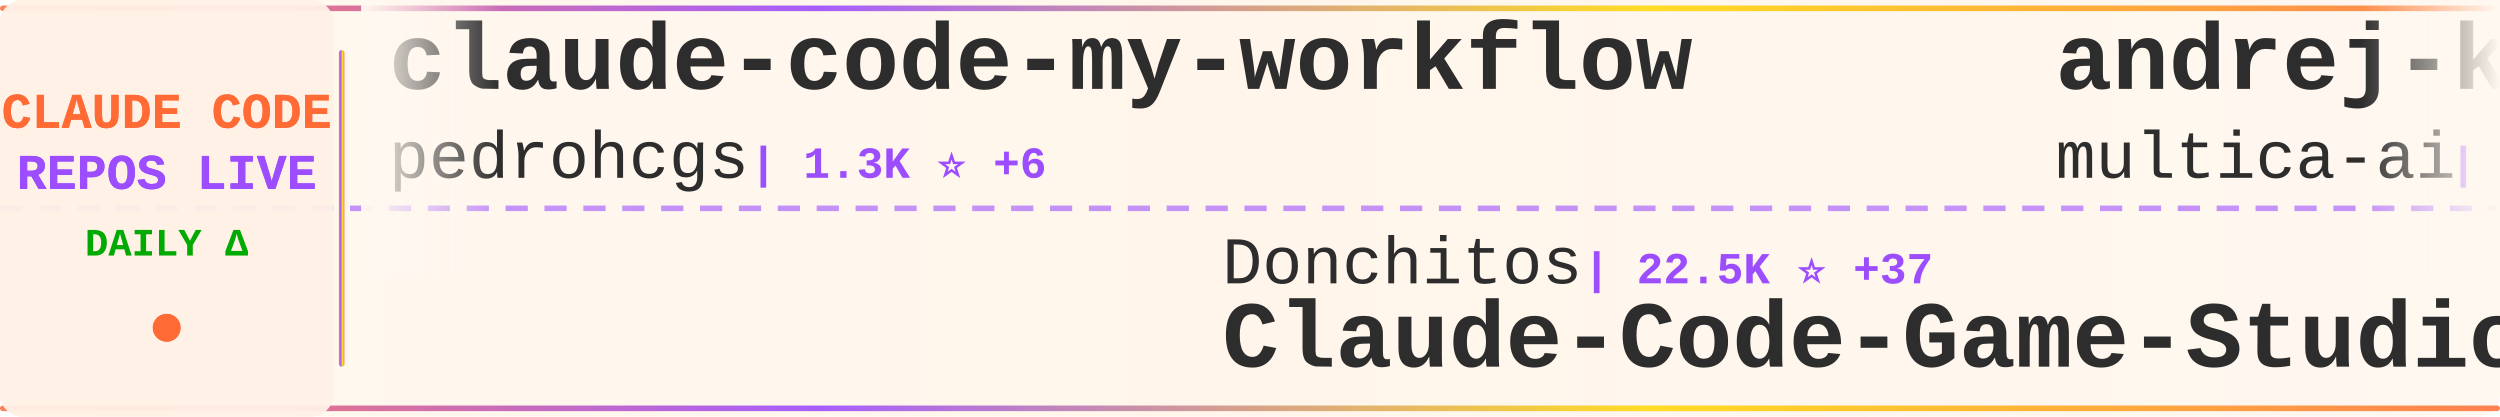
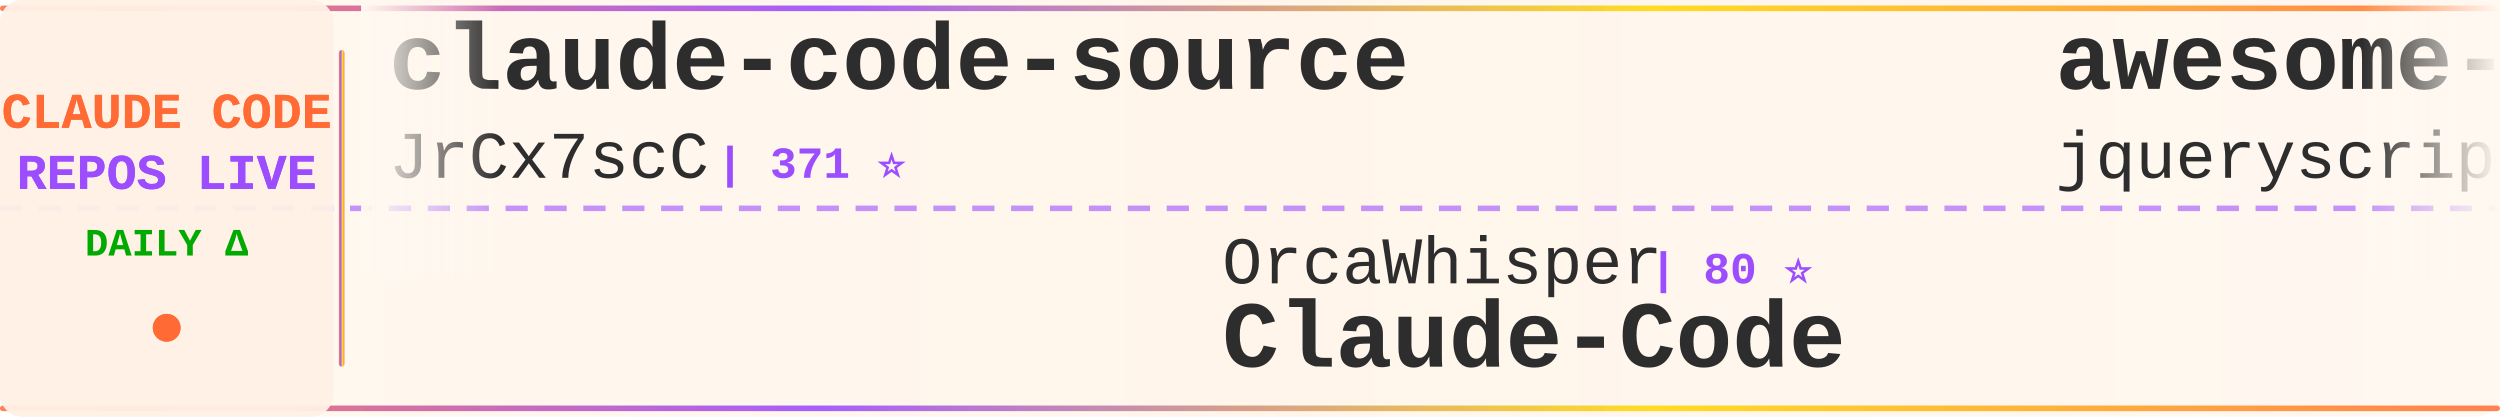
<svg xmlns="http://www.w3.org/2000/svg" width="900" height="150">
  <defs>
    <linearGradient id="tickerBg" x1="0%" y1="0%" x2="100%" y2="0%">
      <stop offset="0%" style="stop-color:#fff8f0;stop-opacity:0.98" />
      <stop offset="50%" style="stop-color:#fff5eb;stop-opacity:1" />
      <stop offset="100%" style="stop-color:#fff8f0;stop-opacity:0.98" />
    </linearGradient>
    <linearGradient id="borderGrad" x1="0%" y1="0%" x2="100%" y2="0%">
      <stop offset="0%" style="stop-color:#FF6B35;stop-opacity:0.85">
        <animate attributeName="stop-opacity" values="0.85;1;0.85" dur="2s" repeatCount="indefinite" />
      </stop>
      <stop offset="33%" style="stop-color:#9C4EFF;stop-opacity:0.9">
        <animate attributeName="stop-opacity" values="0.9;1;0.9" dur="2.2s" repeatCount="indefinite" />
      </stop>
      <stop offset="66%" style="stop-color:#FFD700;stop-opacity:0.85">
        <animate attributeName="stop-opacity" values="0.85;1;0.85" dur="1.8s" repeatCount="indefinite" />
      </stop>
      <stop offset="100%" style="stop-color:#FF6B35;stop-opacity:0.85">
        <animate attributeName="stop-opacity" values="0.85;1;0.85" dur="2s" repeatCount="indefinite" />
      </stop>
    </linearGradient>
    <filter id="textGlow">
      <feGaussianBlur stdDeviation="0.15" result="coloredBlur" />
      <feMerge>
        <feMergeNode in="coloredBlur" />
        <feMergeNode in="SourceGraphic" />
      </feMerge>
    </filter>
    <filter id="metricGlow">
      <feGaussianBlur stdDeviation="0.2" result="coloredBlur" />
      <feMerge>
        <feMergeNode in="coloredBlur" />
        <feMergeNode in="SourceGraphic" />
      </feMerge>
    </filter>
    <linearGradient id="leftFade" x1="0%" y1="0%" x2="100%" y2="0%">
      <stop offset="0%" style="stop-color:#fff8f0;stop-opacity:1" />
      <stop offset="100%" style="stop-color:#fff8f0;stop-opacity:0" />
    </linearGradient>
    <linearGradient id="rightFade" x1="0%" y1="0%" x2="100%" y2="0%">
      <stop offset="0%" style="stop-color:#fff8f0;stop-opacity:0" />
      <stop offset="100%" style="stop-color:#fff8f0;stop-opacity:1" />
    </linearGradient>
  </defs>
  <rect width="900" height="150" fill="url(#tickerBg)" rx="8" />
  <rect x="0" y="2" width="900" height="2" fill="url(#borderGrad)" rx="1" />
  <rect x="0" y="146" width="900" height="2" fill="url(#borderGrad)" rx="1" />
  <line x1="0" y1="75" x2="900" y2="75" stroke="#9C4EFF" stroke-width="2" stroke-dasharray="8 6" opacity="0.6" />
  <rect x="0" y="0" width="120" height="150" fill="#fff0e6" opacity="0.95" rx="8" />
  <text x="60" y="46" font-family="'Courier New', monospace" font-size="18" font-weight="bold" fill="#FF6B35" text-anchor="middle" filter="url(#textGlow)">
    CLAUDE CODE
  </text>
  <text x="60" y="68" font-family="'Courier New', monospace" font-size="18" font-weight="bold" fill="#9C4EFF" text-anchor="middle" filter="url(#textGlow)">
    REPOS LIVE
  </text>
  <text x="60" y="92" font-family="'Courier New', monospace" font-size="14" font-weight="bold" fill="#00aa00" text-anchor="middle">
    DAILY Δ
  </text>
  <circle cx="60" cy="118" r="5" fill="#FF6B35" filter="url(#metricGlow)">
    <animate attributeName="r" values="4;6;4" dur="1.5s" repeatCount="indefinite" />
    <animate attributeName="opacity" values="0.6;1;0.6" dur="1.5s" repeatCount="indefinite" />
  </circle>
  <rect x="122" y="18" width="2" height="114" fill="url(#borderGrad)" rx="1" />
  <clipPath id="tickerClip">
    <rect x="130" y="0" width="770" height="150" />
  </clipPath>
  <g clip-path="url(#tickerClip)">
    <g id="tickerItems">
      <animateTransform attributeName="transform" attributeType="XML" type="translate" from="0 0" to="-3000 0" dur="54s" repeatCount="indefinite" />
      <g transform="translate(0, 0)">
-         <text x="140" y="32" font-family="'Courier New', monospace" font-size="34" font-weight="bold" fill="#2d2d2d">claude-code-my-workflow</text>
-         <text x="140" y="64" font-family="'Courier New', monospace" font-size="24" font-weight="normal" fill="#2d2d2d" opacity="1.0">pedrohcgs</text>
-         <text x="270" y="64" font-family="'Courier New', monospace" font-size="16" font-weight="bold" fill="#9C4EFF"> | 1.3K ⭐ +6</text>
+         <text x="140" y="32" font-family="'Courier New', monospace" font-size="34" font-weight="bold" fill="#2d2d2d">claude-code-source</text>
+         <text x="140" y="64" font-family="'Courier New', monospace" font-size="24" font-weight="normal" fill="#2d2d2d" opacity="1.0">JrCx7scC</text>
+         <text x="258" y="64" font-family="'Courier New', monospace" font-size="16" font-weight="bold" fill="#9C4EFF"> | 371 ⭐</text>
      </g>
      <g transform="translate(300, 0)">
-         <text x="140" y="102" font-family="'Courier New', monospace" font-size="24" font-weight="normal" fill="#2d2d2d" opacity="1.0">Donchitos</text>
-         <text x="270" y="102" font-family="'Courier New', monospace" font-size="16" font-weight="bold" fill="#9C4EFF"> | 22.5K ⭐ +37</text>
-         <text x="140" y="132" font-family="'Courier New', monospace" font-size="34" font-weight="bold" fill="#2d2d2d">Claude-Code-Game-Studios</text>
+         <text x="140" y="102" font-family="'Courier New', monospace" font-size="24" font-weight="normal" fill="#2d2d2d" opacity="1.0">OrcaWhisper</text>
+         <text x="294" y="102" font-family="'Courier New', monospace" font-size="16" font-weight="bold" fill="#9C4EFF"> | 80 ⭐</text>
+         <text x="140" y="132" font-family="'Courier New', monospace" font-size="34" font-weight="bold" fill="#2d2d2d">Claude-Code</text>
      </g>
      <g transform="translate(600, 0)">
-         <text x="140" y="32" font-family="'Courier New', monospace" font-size="34" font-weight="bold" fill="#2d2d2d">andrej-karpathy-skills</text>
-         <text x="140" y="64" font-family="'Courier New', monospace" font-size="24" font-weight="normal" fill="#2d2d2d" opacity="1.0">multica-ai</text>
-         <text x="282" y="64" font-family="'Courier New', monospace" font-size="16" font-weight="bold" fill="#9C4EFF"> | 185.3K ⭐ +689</text>
+         <text x="140" y="32" font-family="'Courier New', monospace" font-size="34" font-weight="bold" fill="#2d2d2d">awesome-claude-code</text>
+         <text x="140" y="64" font-family="'Courier New', monospace" font-size="24" font-weight="normal" fill="#2d2d2d" opacity="1.0">jqueryscript</text>
+         <text x="306" y="64" font-family="'Courier New', monospace" font-size="16" font-weight="bold" fill="#9C4EFF"> | 449 ⭐ +3</text>
      </g>
      <g transform="translate(900, 0)">
-         <text x="140" y="102" font-family="'Courier New', monospace" font-size="24" font-weight="normal" fill="#2d2d2d" opacity="1.0">Pimzino</text>
-         <text x="246" y="102" font-family="'Courier New', monospace" font-size="16" font-weight="bold" fill="#9C4EFF"> | 3.8K ⭐ +4</text>
-         <text x="140" y="132" font-family="'Courier New', monospace" font-size="34" font-weight="bold" fill="#2d2d2d">claude-code-spec-workflo...</text>
+         <text x="140" y="102" font-family="'Courier New', monospace" font-size="24" font-weight="normal" fill="#2d2d2d" opacity="1.0">Yuyz0112</text>
+         <text x="258" y="102" font-family="'Courier New', monospace" font-size="16" font-weight="bold" fill="#9C4EFF"> | 2.4K ⭐</text>
+         <text x="140" y="132" font-family="'Courier New', monospace" font-size="34" font-weight="bold" fill="#2d2d2d">claude-code-reverse</text>
      </g>
      <g transform="translate(1200, 0)">
-         <text x="140" y="32" font-family="'Courier New', monospace" font-size="34" font-weight="bold" fill="#2d2d2d">ECC</text>
-         <text x="140" y="64" font-family="'Courier New', monospace" font-size="24" font-weight="normal" fill="#2d2d2d" opacity="1.0">affaan-m</text>
-         <text x="258" y="64" font-family="'Courier New', monospace" font-size="16" font-weight="bold" fill="#9C4EFF"> | 224.1K ⭐ +631</text>
+         <text x="140" y="32" font-family="'Courier New', monospace" font-size="34" font-weight="bold" fill="#2d2d2d">collection-claude-code-s...</text>
+         <text x="140" y="64" font-family="'Courier New', monospace" font-size="24" font-weight="normal" fill="#2d2d2d" opacity="1.0">chauncygu</text>
+         <text x="270" y="64" font-family="'Courier New', monospace" font-size="16" font-weight="bold" fill="#9C4EFF"> | 2.7K ⭐ +7</text>
      </g>
      <g transform="translate(1500, 0)">
-         <text x="140" y="102" font-family="'Courier New', monospace" font-size="24" font-weight="normal" fill="#2d2d2d" opacity="1.0">kodu-ai</text>
-         <text x="246" y="102" font-family="'Courier New', monospace" font-size="16" font-weight="bold" fill="#9C4EFF"> | 5.3K ⭐</text>
-         <text x="140" y="132" font-family="'Courier New', monospace" font-size="34" font-weight="bold" fill="#2d2d2d">claude-coder</text>
+         <text x="140" y="102" font-family="'Courier New', monospace" font-size="24" font-weight="normal" fill="#2d2d2d" opacity="1.0">simonw</text>
+         <text x="234" y="102" font-family="'Courier New', monospace" font-size="16" font-weight="bold" fill="#9C4EFF"> | 1.6K ⭐ +4</text>
+         <text x="140" y="132" font-family="'Courier New', monospace" font-size="34" font-weight="bold" fill="#2d2d2d">claude-code-transcripts</text>
      </g>
      <g transform="translate(1800, 0)">
-         <text x="140" y="32" font-family="'Courier New', monospace" font-size="34" font-weight="bold" fill="#2d2d2d">claude-code-telegram</text>
-         <text x="140" y="64" font-family="'Courier New', monospace" font-size="24" font-weight="normal" fill="#2d2d2d" opacity="1.0">RichardAtCT</text>
-         <text x="294" y="64" font-family="'Courier New', monospace" font-size="16" font-weight="bold" fill="#9C4EFF"> | 2.7K ⭐ +3</text>
+         <text x="140" y="32" font-family="'Courier New', monospace" font-size="34" font-weight="bold" fill="#2d2d2d">claude-code-guide</text>
+         <text x="140" y="64" font-family="'Courier New', monospace" font-size="24" font-weight="normal" fill="#2d2d2d" opacity="1.0">zebbern</text>
+         <text x="246" y="64" font-family="'Courier New', monospace" font-size="16" font-weight="bold" fill="#9C4EFF"> | 4.4K ⭐ +3</text>
      </g>
      <g transform="translate(2100, 0)">
-         <text x="140" y="102" font-family="'Courier New', monospace" font-size="24" font-weight="normal" fill="#2d2d2d" opacity="1.0">disler</text>
-         <text x="234" y="102" font-family="'Courier New', monospace" font-size="16" font-weight="bold" fill="#9C4EFF"> | 1.4K ⭐ +3</text>
-         <text x="140" y="132" font-family="'Courier New', monospace" font-size="34" font-weight="bold" fill="#2d2d2d">pi-vs-claude-code</text>
+         <text x="140" y="102" font-family="'Courier New', monospace" font-size="24" font-weight="normal" fill="#2d2d2d" opacity="1.0">andrew-kramer-inno</text>
+         <text x="378" y="102" font-family="'Courier New', monospace" font-size="16" font-weight="bold" fill="#9C4EFF"> | 593 ⭐ +4</text>
+         <text x="140" y="132" font-family="'Courier New', monospace" font-size="34" font-weight="bold" fill="#2d2d2d">claude-code-source-build</text>
      </g>
      <g transform="translate(2400, 0)">
        <text x="140" y="32" font-family="'Courier New', monospace" font-size="34" font-weight="bold" fill="#2d2d2d">Claude-Code-Workflow</text>
        <text x="140" y="64" font-family="'Courier New', monospace" font-size="24" font-weight="normal" fill="#2d2d2d" opacity="1.0">catlog22</text>
-         <text x="258" y="64" font-family="'Courier New', monospace" font-size="16" font-weight="bold" fill="#9C4EFF"> | 2.1K ⭐ +2</text>
+         <text x="258" y="64" font-family="'Courier New', monospace" font-size="16" font-weight="bold" fill="#9C4EFF"> | 2.1K ⭐ +1</text>
      </g>
      <g transform="translate(2700, 0)">
-         <text x="140" y="102" font-family="'Courier New', monospace" font-size="24" font-weight="normal" fill="#2d2d2d" opacity="1.0">777genius</text>
-         <text x="270" y="102" font-family="'Courier New', monospace" font-size="16" font-weight="bold" fill="#9C4EFF"> | 917 ⭐</text>
-         <text x="140" y="132" font-family="'Courier New', monospace" font-size="34" font-weight="bold" fill="#2d2d2d">claude-code-source-code</text>
+         <text x="140" y="102" font-family="'Courier New', monospace" font-size="24" font-weight="normal" fill="#2d2d2d" opacity="1.0">ghuntley</text>
+         <text x="258" y="102" font-family="'Courier New', monospace" font-size="16" font-weight="bold" fill="#9C4EFF"> | 986 ⭐</text>
+         <text x="140" y="132" font-family="'Courier New', monospace" font-size="34" font-weight="bold" fill="#2d2d2d">claude-code-source-code-...</text>
      </g>
      <g transform="translate(3000, 0)">
-         <text x="140" y="32" font-family="'Courier New', monospace" font-size="34" font-weight="bold" fill="#2d2d2d">claude-code-my-workflow</text>
-         <text x="140" y="64" font-family="'Courier New', monospace" font-size="24" font-weight="normal" fill="#2d2d2d" opacity="1.0">pedrohcgs</text>
-         <text x="270" y="64" font-family="'Courier New', monospace" font-size="16" font-weight="bold" fill="#9C4EFF"> | 1.3K ⭐ +6</text>
+         <text x="140" y="32" font-family="'Courier New', monospace" font-size="34" font-weight="bold" fill="#2d2d2d">claude-code-source</text>
+         <text x="140" y="64" font-family="'Courier New', monospace" font-size="24" font-weight="normal" fill="#2d2d2d" opacity="1.0">JrCx7scC</text>
+         <text x="258" y="64" font-family="'Courier New', monospace" font-size="16" font-weight="bold" fill="#9C4EFF"> | 371 ⭐</text>
      </g>
      <g transform="translate(3300, 0)">
-         <text x="140" y="102" font-family="'Courier New', monospace" font-size="24" font-weight="normal" fill="#2d2d2d" opacity="1.0">Donchitos</text>
-         <text x="270" y="102" font-family="'Courier New', monospace" font-size="16" font-weight="bold" fill="#9C4EFF"> | 22.5K ⭐ +37</text>
-         <text x="140" y="132" font-family="'Courier New', monospace" font-size="34" font-weight="bold" fill="#2d2d2d">Claude-Code-Game-Studios</text>
+         <text x="140" y="102" font-family="'Courier New', monospace" font-size="24" font-weight="normal" fill="#2d2d2d" opacity="1.0">OrcaWhisper</text>
+         <text x="294" y="102" font-family="'Courier New', monospace" font-size="16" font-weight="bold" fill="#9C4EFF"> | 80 ⭐</text>
+         <text x="140" y="132" font-family="'Courier New', monospace" font-size="34" font-weight="bold" fill="#2d2d2d">Claude-Code</text>
      </g>
      <g transform="translate(3600, 0)">
-         <text x="140" y="32" font-family="'Courier New', monospace" font-size="34" font-weight="bold" fill="#2d2d2d">andrej-karpathy-skills</text>
-         <text x="140" y="64" font-family="'Courier New', monospace" font-size="24" font-weight="normal" fill="#2d2d2d" opacity="1.0">multica-ai</text>
-         <text x="282" y="64" font-family="'Courier New', monospace" font-size="16" font-weight="bold" fill="#9C4EFF"> | 185.3K ⭐ +689</text>
+         <text x="140" y="32" font-family="'Courier New', monospace" font-size="34" font-weight="bold" fill="#2d2d2d">awesome-claude-code</text>
+         <text x="140" y="64" font-family="'Courier New', monospace" font-size="24" font-weight="normal" fill="#2d2d2d" opacity="1.0">jqueryscript</text>
+         <text x="306" y="64" font-family="'Courier New', monospace" font-size="16" font-weight="bold" fill="#9C4EFF"> | 449 ⭐ +3</text>
      </g>
      <g transform="translate(3900, 0)">
-         <text x="140" y="102" font-family="'Courier New', monospace" font-size="24" font-weight="normal" fill="#2d2d2d" opacity="1.0">Pimzino</text>
-         <text x="246" y="102" font-family="'Courier New', monospace" font-size="16" font-weight="bold" fill="#9C4EFF"> | 3.8K ⭐ +4</text>
-         <text x="140" y="132" font-family="'Courier New', monospace" font-size="34" font-weight="bold" fill="#2d2d2d">claude-code-spec-workflo...</text>
+         <text x="140" y="102" font-family="'Courier New', monospace" font-size="24" font-weight="normal" fill="#2d2d2d" opacity="1.0">Yuyz0112</text>
+         <text x="258" y="102" font-family="'Courier New', monospace" font-size="16" font-weight="bold" fill="#9C4EFF"> | 2.4K ⭐</text>
+         <text x="140" y="132" font-family="'Courier New', monospace" font-size="34" font-weight="bold" fill="#2d2d2d">claude-code-reverse</text>
      </g>
    </g>
  </g>
  <rect x="130" y="0" width="50" height="100" fill="url(#leftFade)" />
  <rect x="850" y="0" width="50" height="100" fill="url(#rightFade)" />
</svg>
